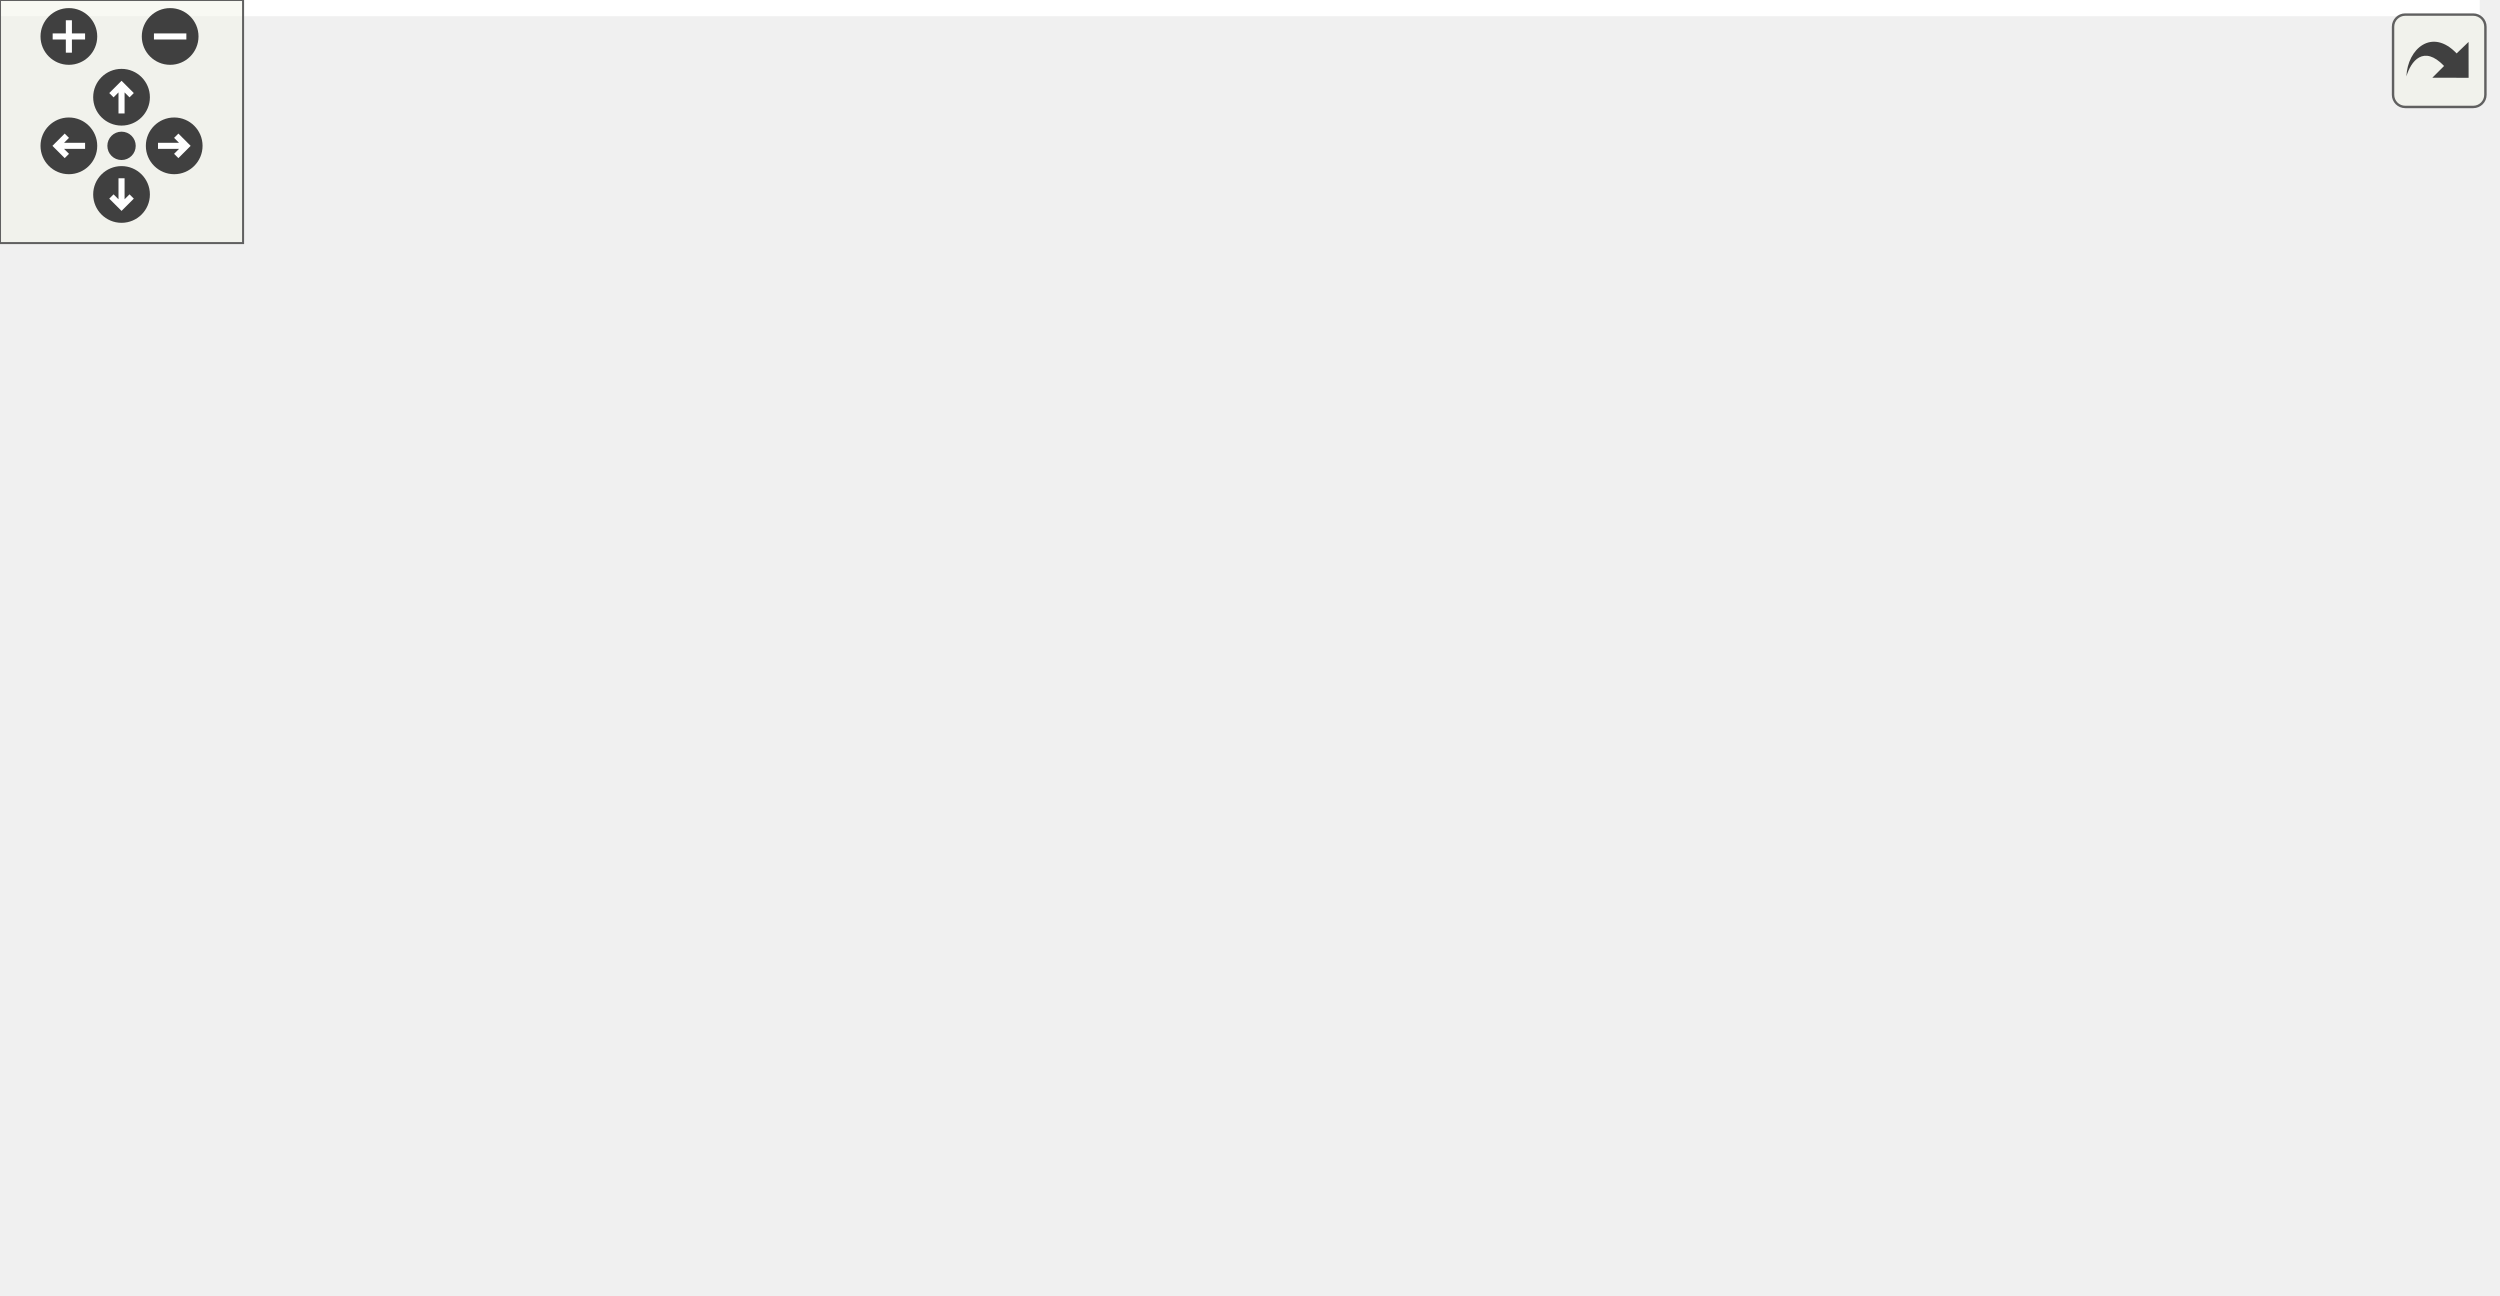
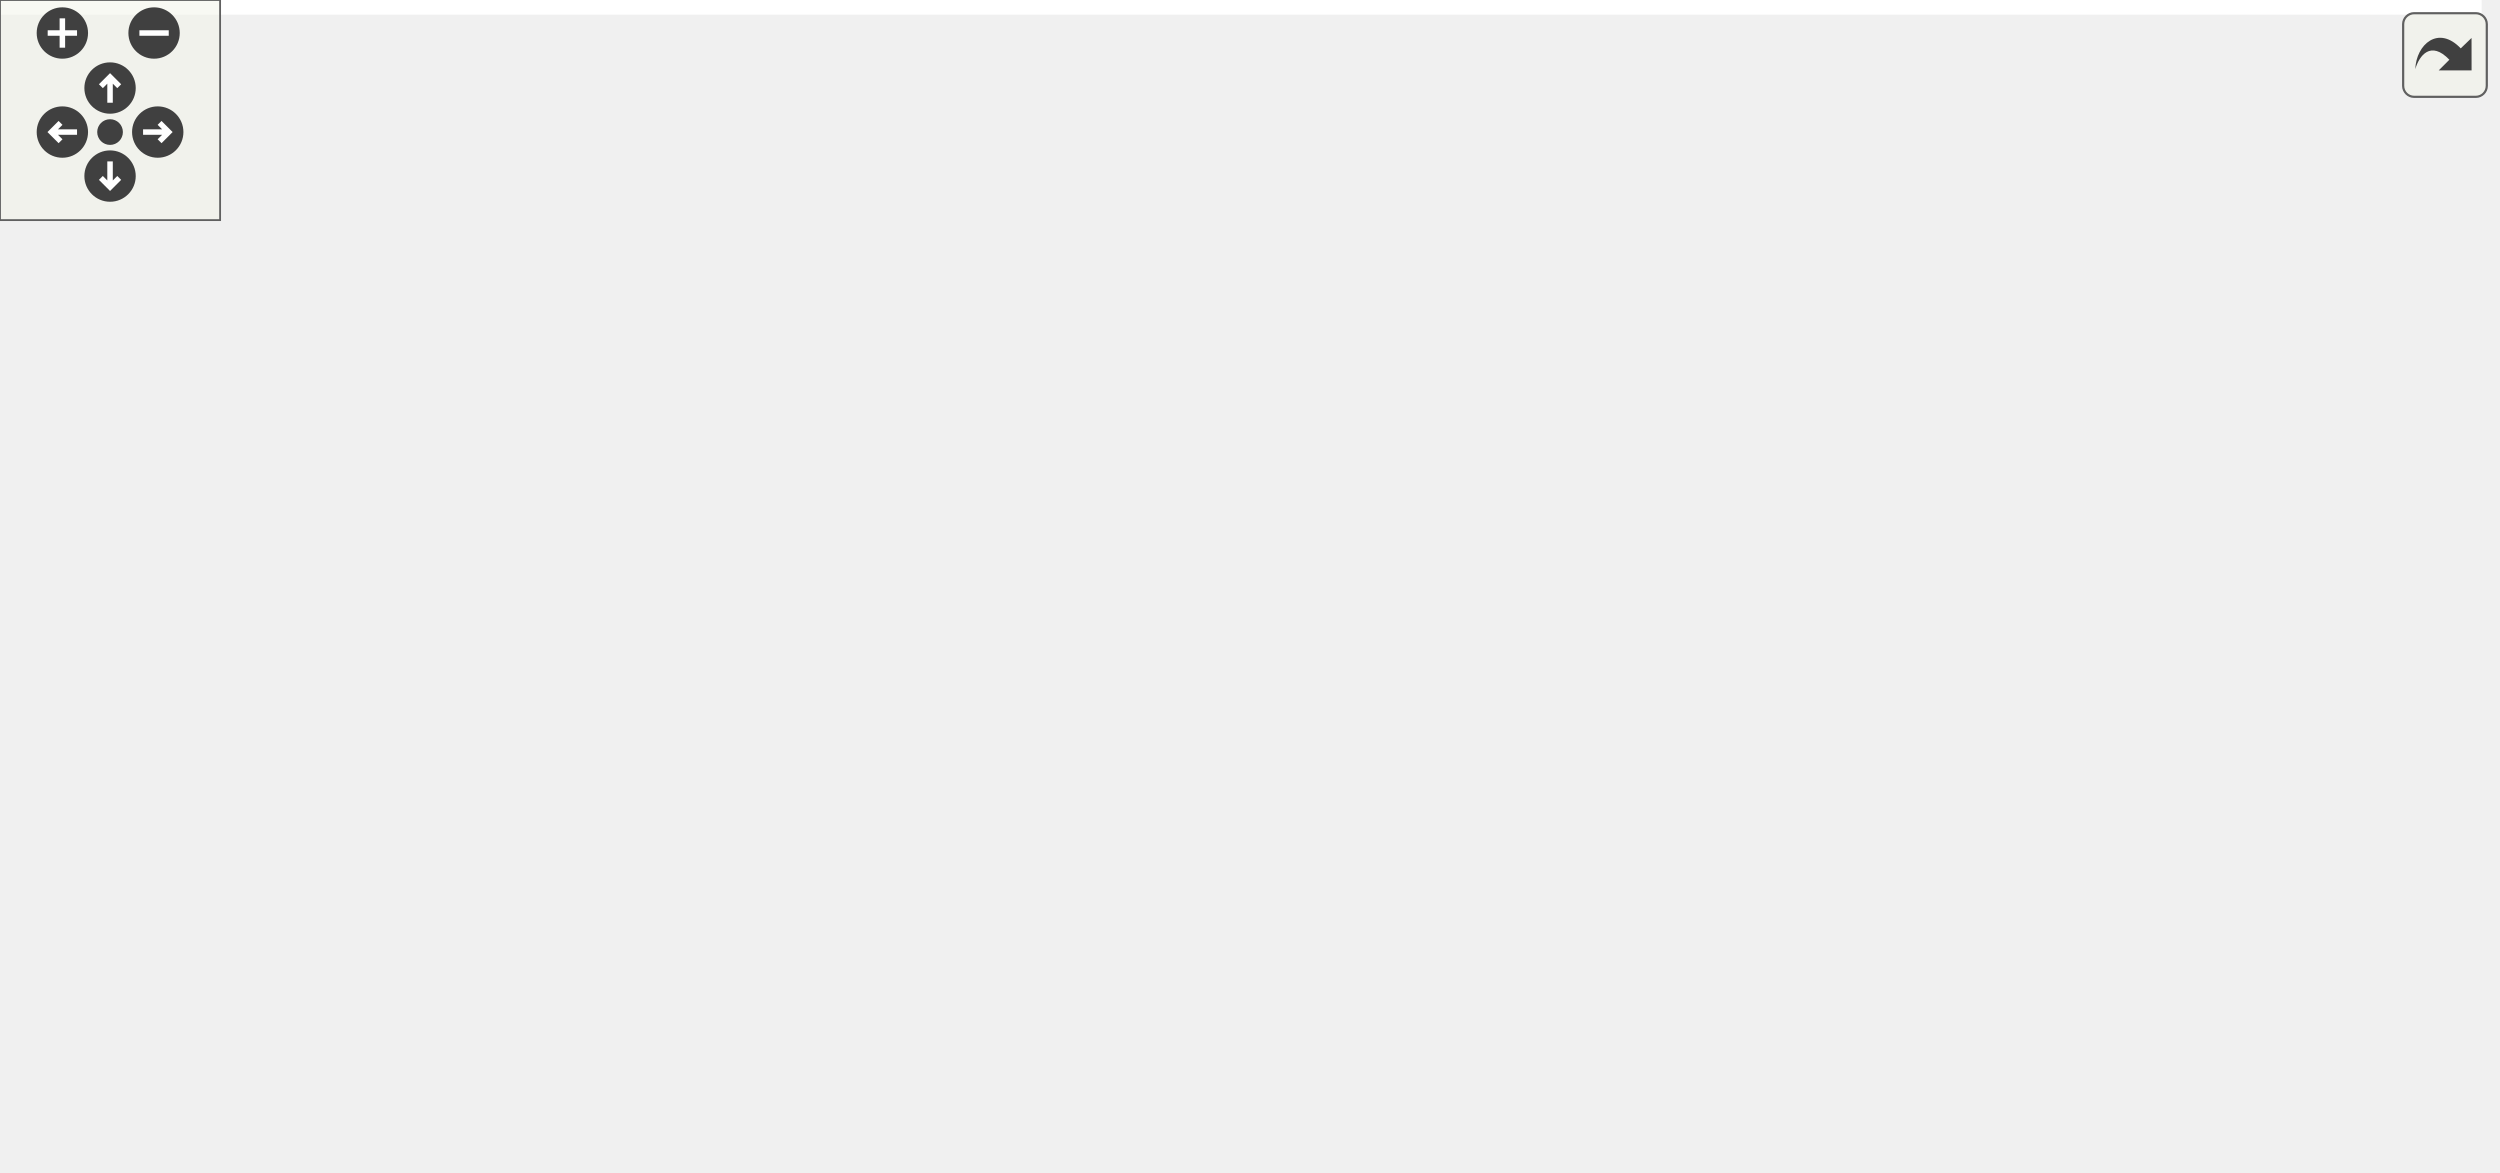
<svg xmlns="http://www.w3.org/2000/svg" xmlns:xlink="http://www.w3.org/1999/xlink" id="main" version="1.1" xml:space="preserve">
  <style type="text/css">
.edge:hover path { stroke: red; }
.edge:hover polygon { stroke: red; fill: red; }
</style>
  <defs>
    <circle id="rim" cx="0" cy="0" r="7" />
    <circle id="rim2" cx="0" cy="0" r="3.5" />
    <g id="zoomPlus">
      <use xlink:href="#rim" fill="#404040">
        <set attributeName="fill" to="#808080" begin="zoomplus.mouseover" end="zoomplus.mouseout" />
      </use>
      <path d="M-4,0h8M0,-4v8" fill="none" stroke="white" stroke-width="1.5" pointer-events="none" />
    </g>
    <g id="zoomMin">
      <use xlink:href="#rim" fill="#404040">
        <set attributeName="fill" to="#808080" begin="zoomminus.mouseover" end="zoomminus.mouseout" />
      </use>
      <path d="M-4,0h8" fill="none" stroke="white" stroke-width="1.5" pointer-events="none" />
    </g>
    <g id="dirArrow">
      <path fill="none" stroke="white" stroke-width="1.5" d="M0,-3.0v7 M-2.5,-0.5L0,-3.0L2.5,-0.5" />
    </g>
    <g id="resetDef">
      <use xlink:href="#rim2" fill="#404040">
        <set attributeName="fill" to="#808080" begin="reset.mouseover" end="reset.mouseout" />
      </use>
    </g>
  </defs>
  <svg id="graph" class="graph">
    <g id="viewport">
-       <polygon fill="white" stroke="transparent" points="-4,4 -4,-259 612.09,-259 612.09,4 -4,4" />
+       <polygon fill="white" stroke="transparent" points="-4,4 -4,-259 676.5,-259 676.5,4 -4,4" />
      <g id="node1" class="node">
        <g id="a_node1">
          <a xlink:title="Kalman operation for Eigen 3 types.">
-             <polygon fill="#bfbfbf" stroke="black" points="422.09,-224.5 422.09,-254.5 536.09,-254.5 536.09,-224.5 422.09,-224.5" />
-             <text text-anchor="start" x="430.09" y="-242.5" font-family="Helvetica,sans-Serif" font-size="10.00">include/fcarouge/eigen</text>
-             <text text-anchor="middle" x="479.09" y="-231.5" font-family="Helvetica,sans-Serif" font-size="10.00">/kalman.hpp</text>
+             <polygon fill="#bfbfbf" stroke="black" points="486.5,-224.5 486.5,-254.5 600.5,-254.5 600.5,-224.5 486.5,-224.5" />
+             <text text-anchor="start" x="494.5" y="-242.5" font-family="Helvetica,sans-Serif" font-size="10.00">include/fcarouge/eigen</text>
+             <text text-anchor="middle" x="543.5" y="-231.5" font-family="Helvetica,sans-Serif" font-size="10.00">/kalman.hpp</text>
          </a>
        </g>
      </g>
      <g id="node2" class="node">
        <g id="a_node2">
          <a xlink:href="kalman_8hpp.xhtml" target="_top" xlink:title="The main Kalman filter class.">
-             <polygon fill="white" stroke="black" points="190.59,-168.5 190.59,-187.5 297.59,-187.5 297.59,-168.5 190.59,-168.5" />
-             <text text-anchor="middle" x="244.09" y="-175.5" font-family="Helvetica,sans-Serif" font-size="10.00">fcarouge/kalman.hpp</text>
+             <polygon fill="white" stroke="black" points="215,-168.5 215,-187.5 322,-187.5 322,-168.5 215,-168.5" />
+             <text text-anchor="middle" x="268.5" y="-175.5" font-family="Helvetica,sans-Serif" font-size="10.00">fcarouge/kalman.hpp</text>
          </a>
        </g>
      </g>
      <g id="edge1" class="edge">
-         <path fill="none" stroke="midnightblue" d="M423.69,-224.47C382.09,-213.94 325.91,-199.72 287.52,-190" />
-         <polygon fill="midnightblue" stroke="midnightblue" points="288.24,-186.57 277.68,-187.51 286.52,-193.35 288.24,-186.57" />
-       </g>
-       <g id="node11" class="node">
-         <g id="a_node11">
+         <path fill="none" stroke="midnightblue" d="M486.19,-226.1C436.47,-215.34 365.26,-199.94 317.99,-189.71" />
+         <polygon fill="midnightblue" stroke="midnightblue" points="318.5,-186.24 307.99,-187.54 317.02,-193.08 318.5,-186.24" />
+       </g>
+       <g id="node13" class="node">
+         <g id="a_node13">
          <a xlink:href="support_8hpp.xhtml" target="_top" xlink:title=" ">
-             <polygon fill="white" stroke="black" points="428.59,-168.5 428.59,-187.5 529.59,-187.5 529.59,-168.5 428.59,-168.5" />
-             <text text-anchor="middle" x="479.09" y="-175.5" font-family="Helvetica,sans-Serif" font-size="10.00">internal/support.hpp</text>
-           </a>
-         </g>
-       </g>
-       <g id="edge14" class="edge">
-         <path fill="none" stroke="midnightblue" d="M479.09,-224.4C479.09,-216.47 479.09,-206.46 479.09,-197.86" />
-         <polygon fill="midnightblue" stroke="midnightblue" points="482.59,-197.66 479.09,-187.66 475.59,-197.66 482.59,-197.66" />
-       </g>
-       <g id="node12" class="node">
-         <g id="a_node12">
-           <a xlink:title=" ">
-             <polygon fill="white" stroke="#bfbfbf" points="540.09,-112.5 540.09,-131.5 608.09,-131.5 608.09,-112.5 540.09,-112.5" />
-             <text text-anchor="middle" x="574.09" y="-119.5" font-family="Helvetica,sans-Serif" font-size="10.00">Eigen/Eigen</text>
-           </a>
-         </g>
-       </g>
-       <g id="edge19" class="edge">
-         <path fill="none" stroke="midnightblue" d="M499.42,-224.46C511.92,-215.13 527.67,-202.05 539.09,-188 550.81,-173.58 560.49,-154.63 566.67,-140.92" />
-         <polygon fill="midnightblue" stroke="midnightblue" points="569.94,-142.18 570.69,-131.62 563.51,-139.41 569.94,-142.18" />
+             <polygon fill="white" stroke="black" points="493,-168.5 493,-187.5 594,-187.5 594,-168.5 493,-168.5" />
+             <text text-anchor="middle" x="543.5" y="-175.5" font-family="Helvetica,sans-Serif" font-size="10.00">internal/support.hpp</text>
+           </a>
+         </g>
+       </g>
+       <g id="edge18" class="edge">
+         <path fill="none" stroke="midnightblue" d="M543.5,-224.4C543.5,-216.47 543.5,-206.46 543.5,-197.86" />
+         <polygon fill="midnightblue" stroke="midnightblue" points="547,-197.66 543.5,-187.66 540,-197.66 547,-197.66" />
+       </g>
+       <g id="node14" class="node">
+         <g id="a_node14">
+           <a xlink:title=" ">
+             <polygon fill="white" stroke="#bfbfbf" points="604.5,-112.5 604.5,-131.5 672.5,-131.5 672.5,-112.5 604.5,-112.5" />
+             <text text-anchor="middle" x="638.5" y="-119.5" font-family="Helvetica,sans-Serif" font-size="10.00">Eigen/Eigen</text>
+           </a>
+         </g>
+       </g>
+       <g id="edge23" class="edge">
+         <path fill="none" stroke="midnightblue" d="M563.83,-224.46C576.33,-215.13 592.08,-202.05 603.5,-188 615.22,-173.58 624.9,-154.63 631.08,-140.92" />
+         <polygon fill="midnightblue" stroke="midnightblue" points="634.35,-142.18 635.11,-131.62 627.92,-139.41 634.35,-142.18" />
      </g>
      <g id="node3" class="node">
        <g id="a_node3">
          <a xlink:href="format_8hpp.xhtml" target="_top" xlink:title=" ">
-             <polygon fill="white" stroke="black" points="78.59,-112.5 78.59,-131.5 175.59,-131.5 175.59,-112.5 78.59,-112.5" />
-             <text text-anchor="middle" x="127.09" y="-119.5" font-family="Helvetica,sans-Serif" font-size="10.00">internal/format.hpp</text>
+             <polygon fill="white" stroke="black" points="47,-112.5 47,-131.5 144,-131.5 144,-112.5 47,-112.5" />
+             <text text-anchor="middle" x="95.5" y="-119.5" font-family="Helvetica,sans-Serif" font-size="10.00">internal/format.hpp</text>
          </a>
        </g>
      </g>
      <g id="edge2" class="edge">
-         <path fill="none" stroke="midnightblue" d="M225.55,-168.44C206.46,-159.64 176.51,-145.81 154.65,-135.72" />
-         <polygon fill="midnightblue" stroke="midnightblue" points="156.09,-132.53 145.54,-131.52 153.15,-138.88 156.09,-132.53" />
+         <path fill="none" stroke="midnightblue" d="M241.09,-168.44C211.73,-159.28 164.98,-144.69 132.4,-134.52" />
+         <polygon fill="midnightblue" stroke="midnightblue" points="133.37,-131.16 122.78,-131.52 131.29,-137.84 133.37,-131.16" />
+       </g>
+       <g id="node4" class="node">
+         <g id="a_node4">
+           <a xlink:href="utility_8hpp.xhtml" target="_top" xlink:title=" ">
+             <polygon fill="white" stroke="black" points="233,-56.5 233,-75.5 290,-75.5 290,-56.5 233,-56.5" />
+             <text text-anchor="middle" x="261.5" y="-63.5" font-family="Helvetica,sans-Serif" font-size="10.00">utility.hpp</text>
+           </a>
+         </g>
+       </g>
+       <g id="edge12" class="edge">
+         <path fill="none" stroke="midnightblue" d="M267.95,-168.37C266.82,-150.62 264.22,-109.67 262.68,-85.6" />
+         <polygon fill="midnightblue" stroke="midnightblue" points="266.17,-85.35 262.05,-75.59 259.19,-85.79 266.17,-85.35" />
      </g>
      <g id="node5" class="node">
        <g id="a_node5">
-           <a xlink:href="internal_2kalman_8hpp.xhtml" target="_top" xlink:title=" ">
-             <polygon fill="white" stroke="black" points="232.59,-112.5 232.59,-131.5 333.59,-131.5 333.59,-112.5 232.59,-112.5" />
-             <text text-anchor="middle" x="283.09" y="-119.5" font-family="Helvetica,sans-Serif" font-size="10.00">internal/kalman.hpp</text>
-           </a>
-         </g>
-       </g>
-       <g id="edge4" class="edge">
-         <path fill="none" stroke="midnightblue" d="M250.53,-168.08C256.04,-160.46 264.12,-149.26 270.85,-139.94" />
-         <polygon fill="midnightblue" stroke="midnightblue" points="273.75,-141.91 276.77,-131.75 268.08,-137.81 273.75,-141.91" />
+           <a xlink:title=" ">
+             <polygon fill="white" stroke="#bfbfbf" points="258.5,-0.5 258.5,-19.5 320.5,-19.5 320.5,-0.5 258.5,-0.5" />
+             <text text-anchor="middle" x="289.5" y="-7.5" font-family="Helvetica,sans-Serif" font-size="10.00">type_traits</text>
+           </a>
+         </g>
+       </g>
+       <g id="edge16" class="edge">
+         <path fill="none" stroke="midnightblue" d="M240.48,-168.4C223.33,-161.51 202.75,-149.98 192.5,-132 188.1,-124.28 190.22,-120.59 192.5,-112 199.86,-84.29 205.12,-77.13 224.5,-56 235.85,-43.63 251.19,-32.81 264.12,-24.88" />
+         <polygon fill="midnightblue" stroke="midnightblue" points="266.18,-27.73 273.02,-19.63 262.62,-21.7 266.18,-27.73" />
      </g>
      <g id="node6" class="node">
        <g id="a_node6">
-           <a xlink:href="utility_8hpp.xhtml" target="_top" xlink:title=" ">
-             <polygon fill="white" stroke="black" points="197.59,-56.5 197.59,-75.5 254.59,-75.5 254.59,-56.5 197.59,-56.5" />
-             <text text-anchor="middle" x="226.09" y="-63.5" font-family="Helvetica,sans-Serif" font-size="10.00">utility.hpp</text>
-           </a>
-         </g>
-       </g>
-       <g id="edge9" class="edge">
-         <path fill="none" stroke="midnightblue" d="M238.7,-168.44C233.53,-159.68 226.08,-145.47 223.09,-132 219.68,-116.65 220.87,-98.77 222.66,-85.65" />
-         <polygon fill="midnightblue" stroke="midnightblue" points="226.15,-85.97 224.29,-75.54 219.24,-84.85 226.15,-85.97" />
+           <a xlink:title=" ">
+             <polygon fill="white" stroke="#bfbfbf" points="0,-56.5 0,-75.5 49,-75.5 49,-56.5 0,-56.5" />
+             <text text-anchor="middle" x="24.5" y="-63.5" font-family="Helvetica,sans-Serif" font-size="10.00">cstddef</text>
+           </a>
+         </g>
+       </g>
+       <g id="edge14" class="edge">
+         <path fill="none" stroke="midnightblue" d="M214.81,-173.36C154.53,-168.13 61.94,-156.32 37.5,-132 25.53,-120.09 23.01,-100.47 23.04,-85.9" />
+         <polygon fill="midnightblue" stroke="midnightblue" points="26.55,-85.67 23.48,-75.54 19.56,-85.38 26.55,-85.67" />
+       </g>
+       <g id="node8" class="node">
+         <g id="a_node8">
+           <a xlink:href="internal_2kalman_8hpp.xhtml" target="_top" xlink:title=" ">
+             <polygon fill="white" stroke="black" points="297,-112.5 297,-131.5 398,-131.5 398,-112.5 297,-112.5" />
+             <text text-anchor="middle" x="347.5" y="-119.5" font-family="Helvetica,sans-Serif" font-size="10.00">internal/kalman.hpp</text>
+           </a>
+         </g>
+       </g>
+       <g id="edge7" class="edge">
+         <path fill="none" stroke="midnightblue" d="M281.19,-168.32C293.4,-159.98 312.08,-147.21 326.5,-137.35" />
+         <polygon fill="midnightblue" stroke="midnightblue" points="328.56,-140.19 334.84,-131.65 324.61,-134.41 328.56,-140.19" />
+       </g>
+       <g id="node9" class="node">
+         <g id="a_node9">
+           <a xlink:title=" ">
+             <polygon fill="white" stroke="#bfbfbf" points="403,-56.5 403,-75.5 462,-75.5 462,-56.5 403,-56.5" />
+             <text text-anchor="middle" x="432.5" y="-63.5" font-family="Helvetica,sans-Serif" font-size="10.00">functional</text>
+           </a>
+         </g>
+       </g>
+       <g id="edge15" class="edge">
+         <path fill="none" stroke="midnightblue" d="M322.02,-170.91C350.53,-165.14 384.39,-153.89 407.5,-132 420.37,-119.81 426.7,-100.26 429.76,-85.78" />
+         <polygon fill="midnightblue" stroke="midnightblue" points="433.21,-86.36 431.51,-75.9 426.32,-85.14 433.21,-86.36" />
+       </g>
+       <g id="node11" class="node">
+         <g id="a_node11">
+           <a xlink:title=" ">
+             <polygon fill="white" stroke="#bfbfbf" points="454.5,-112.5 454.5,-131.5 510.5,-131.5 510.5,-112.5 454.5,-112.5" />
+             <text text-anchor="middle" x="482.5" y="-119.5" font-family="Helvetica,sans-Serif" font-size="10.00">concepts</text>
+           </a>
+         </g>
+       </g>
+       <g id="edge13" class="edge">
+         <path fill="none" stroke="midnightblue" d="M302.41,-168.44C341.09,-158.68 404.17,-142.76 444.49,-132.59" />
+         <polygon fill="midnightblue" stroke="midnightblue" points="445.38,-135.98 454.22,-130.14 443.66,-129.19 445.38,-135.98" />
+       </g>
+       <g id="node12" class="node">
+         <g id="a_node12">
+           <a xlink:title=" ">
+             <polygon fill="white" stroke="#bfbfbf" points="201,-112.5 201,-131.5 240,-131.5 240,-112.5 201,-112.5" />
+             <text text-anchor="middle" x="220.5" y="-119.5" font-family="Helvetica,sans-Serif" font-size="10.00">utility</text>
+           </a>
+         </g>
+       </g>
+       <g id="edge17" class="edge">
+         <path fill="none" stroke="midnightblue" d="M260.57,-168.08C253.65,-160.3 243.43,-148.8 235.05,-139.37" />
+         <polygon fill="midnightblue" stroke="midnightblue" points="237.54,-136.9 228.28,-131.75 232.31,-141.55 237.54,-136.9" />
+       </g>
+       <g id="edge3" class="edge">
+         <path fill="none" stroke="midnightblue" d="M121.8,-112.44C149.85,-103.32 194.44,-88.81 225.68,-78.65" />
+         <polygon fill="midnightblue" stroke="midnightblue" points="226.89,-81.94 235.32,-75.52 224.73,-75.28 226.89,-81.94" />
+       </g>
+       <g id="edge5" class="edge">
+         <path fill="none" stroke="midnightblue" d="M84.09,-112.32C73.39,-104.18 57.16,-91.84 44.34,-82.09" />
+         <polygon fill="midnightblue" stroke="midnightblue" points="46.19,-79.1 36.11,-75.83 41.96,-84.67 46.19,-79.1" />
      </g>
      <g id="node7" class="node">
        <g id="a_node7">
          <a xlink:title=" ">
-             <polygon fill="white" stroke="#bfbfbf" points="223.09,-0.5 223.09,-19.5 285.09,-19.5 285.09,-0.5 223.09,-0.5" />
-             <text text-anchor="middle" x="254.09" y="-7.5" font-family="Helvetica,sans-Serif" font-size="10.00">type_traits</text>
-           </a>
-         </g>
-       </g>
-       <g id="edge12" class="edge">
-         <path fill="none" stroke="midnightblue" d="M190.37,-174.27C129.02,-169.89 34.24,-158.87 12.09,-132 -47.01,-60.34 129.6,-27.19 213.02,-15.81" />
-         <polygon fill="midnightblue" stroke="midnightblue" points="213.5,-19.28 222.95,-14.5 212.58,-12.34 213.5,-19.28" />
-       </g>
-       <g id="node8" class="node">
-         <g id="a_node8">
-           <a xlink:title=" ">
-             <polygon fill="white" stroke="#bfbfbf" points="332.59,-56.5 332.59,-75.5 391.59,-75.5 391.59,-56.5 332.59,-56.5" />
-             <text text-anchor="middle" x="362.09" y="-63.5" font-family="Helvetica,sans-Serif" font-size="10.00">functional</text>
-           </a>
-         </g>
+             <polygon fill="white" stroke="#bfbfbf" points="73.5,-56.5 73.5,-75.5 117.5,-75.5 117.5,-56.5 73.5,-56.5" />
+             <text text-anchor="middle" x="95.5" y="-63.5" font-family="Helvetica,sans-Serif" font-size="10.00">format</text>
+           </a>
+         </g>
+       </g>
+       <g id="edge6" class="edge">
+         <path fill="none" stroke="midnightblue" d="M95.5,-112.08C95.5,-105.01 95.5,-94.86 95.5,-85.99" />
+         <polygon fill="midnightblue" stroke="midnightblue" points="99,-85.75 95.5,-75.75 92,-85.75 99,-85.75" />
+       </g>
+       <g id="edge4" class="edge">
+         <path fill="none" stroke="midnightblue" d="M266.12,-56.08C269.96,-48.69 275.52,-37.95 280.26,-28.81" />
+         <polygon fill="midnightblue" stroke="midnightblue" points="283.47,-30.24 284.96,-19.75 277.25,-27.02 283.47,-30.24" />
+       </g>
+       <g id="edge8" class="edge">
+         <path fill="none" stroke="midnightblue" d="M333.68,-112.32C320.27,-103.9 299.68,-90.97 283.91,-81.07" />
+         <polygon fill="midnightblue" stroke="midnightblue" points="285.61,-78.01 275.28,-75.65 281.89,-83.94 285.61,-78.01" />
      </g>
      <g id="edge11" class="edge">
-         <path fill="none" stroke="midnightblue" d="M281.23,-168.35C302.12,-161.68 327.13,-150.4 343.09,-132 354.27,-119.1 358.88,-99.93 360.78,-85.74" />
-         <polygon fill="midnightblue" stroke="midnightblue" points="364.27,-85.95 361.79,-75.65 357.31,-85.25 364.27,-85.95" />
-       </g>
-       <g id="node9" class="node">
-         <g id="a_node9">
-           <a xlink:title=" ">
-             <polygon fill="white" stroke="#bfbfbf" points="390.09,-112.5 390.09,-131.5 446.09,-131.5 446.09,-112.5 390.09,-112.5" />
-             <text text-anchor="middle" x="418.09" y="-119.5" font-family="Helvetica,sans-Serif" font-size="10.00">concepts</text>
-           </a>
-         </g>
-       </g>
-       <g id="edge10" class="edge">
-         <path fill="none" stroke="midnightblue" d="M271.66,-168.44C301.19,-159.28 348.21,-144.69 380.97,-134.52" />
-         <polygon fill="midnightblue" stroke="midnightblue" points="382.13,-137.82 390.65,-131.52 380.06,-131.14 382.13,-137.82" />
+         <path fill="none" stroke="midnightblue" d="M342.95,-112.37C333.46,-94.38 311.41,-52.55 298.79,-28.63" />
+         <polygon fill="midnightblue" stroke="midnightblue" points="301.79,-26.8 294.03,-19.59 295.6,-30.07 301.79,-26.8" />
+       </g>
+       <g id="edge9" class="edge">
+         <path fill="none" stroke="midnightblue" d="M361.16,-112.32C374.42,-103.9 394.77,-90.97 410.35,-81.07" />
+         <polygon fill="midnightblue" stroke="midnightblue" points="412.31,-83.97 418.88,-75.65 408.56,-78.06 412.31,-83.97" />
      </g>
      <g id="node10" class="node">
        <g id="a_node10">
          <a xlink:title=" ">
-             <polygon fill="white" stroke="#bfbfbf" points="21.59,-112.5 21.59,-131.5 60.59,-131.5 60.59,-112.5 21.59,-112.5" />
-             <text text-anchor="middle" x="41.09" y="-119.5" font-family="Helvetica,sans-Serif" font-size="10.00">utility</text>
-           </a>
-         </g>
-       </g>
-       <g id="edge13" class="edge">
-         <path fill="none" stroke="midnightblue" d="M208.39,-168.48C174.99,-160.36 123.49,-147.47 70.53,-132.3" />
-         <polygon fill="midnightblue" stroke="midnightblue" points="71.2,-128.85 60.62,-129.44 69.26,-135.58 71.2,-128.85" />
-       </g>
-       <g id="node4" class="node">
-         <g id="a_node4">
-           <a xlink:title=" ">
-             <polygon fill="white" stroke="#bfbfbf" points="105.09,-56.5 105.09,-75.5 149.09,-75.5 149.09,-56.5 105.09,-56.5" />
-             <text text-anchor="middle" x="127.09" y="-63.5" font-family="Helvetica,sans-Serif" font-size="10.00">format</text>
-           </a>
-         </g>
-       </g>
-       <g id="edge3" class="edge">
-         <path fill="none" stroke="midnightblue" d="M127.09,-112.08C127.09,-105.01 127.09,-94.86 127.09,-85.99" />
-         <polygon fill="midnightblue" stroke="midnightblue" points="130.59,-85.75 127.09,-75.75 123.59,-85.75 130.59,-85.75" />
-       </g>
-       <g id="edge5" class="edge">
-         <path fill="none" stroke="midnightblue" d="M273.93,-112.32C265.59,-104.42 253.06,-92.55 242.91,-82.94" />
-         <polygon fill="midnightblue" stroke="midnightblue" points="245.08,-80.17 235.41,-75.83 240.26,-85.25 245.08,-80.17" />
-       </g>
-       <g id="edge8" class="edge">
-         <path fill="none" stroke="midnightblue" d="M280.81,-112.37C276.11,-94.54 265.24,-53.3 258.9,-29.27" />
-         <polygon fill="midnightblue" stroke="midnightblue" points="262.29,-28.37 256.35,-19.59 255.52,-30.15 262.29,-28.37" />
-       </g>
-       <g id="edge7" class="edge">
-         <path fill="none" stroke="midnightblue" d="M295.78,-112.32C307.99,-103.98 326.67,-91.21 341.09,-81.35" />
-         <polygon fill="midnightblue" stroke="midnightblue" points="343.15,-84.19 349.43,-75.65 339.2,-78.41 343.15,-84.19" />
-       </g>
-       <g id="edge6" class="edge">
-         <path fill="none" stroke="midnightblue" d="M230.71,-56.08C234.54,-48.69 240.11,-37.95 244.85,-28.81" />
-         <polygon fill="midnightblue" stroke="midnightblue" points="248.05,-30.24 249.55,-19.75 241.84,-27.02 248.05,-30.24" />
-       </g>
-       <g id="edge18" class="edge">
-         <path fill="none" stroke="midnightblue" d="M480.72,-168.39C482.73,-155.34 484.81,-130.13 475.09,-112 455.6,-75.65 437.81,-74.77 401.09,-56 367.14,-38.65 325.3,-26.65 294.96,-19.43" />
-         <polygon fill="midnightblue" stroke="midnightblue" points="295.66,-16 285.13,-17.17 294.09,-22.83 295.66,-16" />
-       </g>
-       <g id="edge17" class="edge">
-         <path fill="none" stroke="midnightblue" d="M477.99,-168.36C475.85,-154.8 469.96,-128.39 455.09,-112 440.78,-96.24 419.76,-85.42 401.31,-78.35" />
-         <polygon fill="midnightblue" stroke="midnightblue" points="402.27,-74.97 391.67,-74.89 399.91,-81.56 402.27,-74.97" />
-       </g>
-       <g id="edge16" class="edge">
-         <path fill="none" stroke="midnightblue" d="M469.29,-168.32C460.27,-160.34 446.68,-148.31 435.77,-138.65" />
-         <polygon fill="midnightblue" stroke="midnightblue" points="437.87,-135.84 428.07,-131.83 433.23,-141.08 437.87,-135.84" />
-       </g>
-       <g id="edge15" class="edge">
-         <path fill="none" stroke="midnightblue" d="M494.35,-168.32C509.31,-159.82 532.34,-146.73 549.81,-136.8" />
-         <polygon fill="midnightblue" stroke="midnightblue" points="551.9,-139.64 558.86,-131.65 548.44,-133.55 551.9,-139.64" />
+             <polygon fill="white" stroke="#bfbfbf" points="346.5,-56.5 346.5,-75.5 384.5,-75.5 384.5,-56.5 346.5,-56.5" />
+             <text text-anchor="middle" x="365.5" y="-63.5" font-family="Helvetica,sans-Serif" font-size="10.00">tuple</text>
+           </a>
+         </g>
+       </g>
+       <g id="edge10" class="edge">
+         <path fill="none" stroke="midnightblue" d="M350.47,-112.08C352.88,-104.85 356.36,-94.41 359.37,-85.4" />
+         <polygon fill="midnightblue" stroke="midnightblue" points="362.74,-86.34 362.58,-75.75 356.1,-84.13 362.74,-86.34" />
+       </g>
+       <g id="edge22" class="edge">
+         <path fill="none" stroke="midnightblue" d="M544.85,-168.44C546.48,-155.44 547.93,-130.31 538.5,-112 520.73,-77.5 506.11,-73.55 471.5,-56 426.39,-33.13 368.99,-21.44 330.83,-15.79" />
+         <polygon fill="midnightblue" stroke="midnightblue" points="331,-12.28 320.61,-14.35 330.03,-19.21 331,-12.28" />
+       </g>
+       <g id="edge21" class="edge">
+         <path fill="none" stroke="midnightblue" d="M542.35,-168.4C540.14,-154.91 534.15,-128.59 519.5,-112 506.42,-97.19 487.29,-86.56 470.3,-79.35" />
+         <polygon fill="midnightblue" stroke="midnightblue" points="471.19,-75.94 460.6,-75.51 468.6,-82.45 471.19,-75.94" />
+       </g>
+       <g id="edge20" class="edge">
+         <path fill="none" stroke="midnightblue" d="M533.7,-168.32C524.68,-160.34 511.09,-148.31 500.18,-138.65" />
+         <polygon fill="midnightblue" stroke="midnightblue" points="502.29,-135.84 492.48,-131.83 497.65,-141.08 502.29,-135.84" />
+       </g>
+       <g id="edge19" class="edge">
+         <path fill="none" stroke="midnightblue" d="M558.76,-168.32C573.72,-159.82 596.75,-146.73 614.23,-136.8" />
+         <polygon fill="midnightblue" stroke="midnightblue" points="616.31,-139.64 623.27,-131.65 612.85,-133.55 616.31,-139.64" />
      </g>
    </g>
  </svg>
  <g id="navigator" transform="translate(0 0)" fill="#404254">
    <rect fill="#f2f5e9" fill-opacity="0.5" stroke="#606060" stroke-width=".5" x="0" y="0" width="60" height="60" />
    <use id="zoomplus" xlink:href="#zoomPlus" x="17" y="9" />
    <use id="zoomminus" xlink:href="#zoomMin" x="42" y="9" />
    <use id="reset" xlink:href="#resetDef" x="30" y="36" />
    <g id="arrowUp" xlink:href="#dirArrow" transform="translate(30 24)">
      <use xlink:href="#rim" fill="#404040">
        <set attributeName="fill" to="#808080" begin="arrowUp.mouseover" end="arrowUp.mouseout" />
      </use>
      <path fill="none" stroke="white" stroke-width="1.5" d="M0,-3.0v7 M-2.5,-0.5L0,-3.0L2.5,-0.5" />
    </g>
    <g id="arrowRight" xlink:href="#dirArrow" transform="rotate(90) translate(36 -43)">
      <use xlink:href="#rim" fill="#404040">
        <set attributeName="fill" to="#808080" begin="arrowRight.mouseover" end="arrowRight.mouseout" />
      </use>
      <path fill="none" stroke="white" stroke-width="1.5" d="M0,-3.0v7 M-2.5,-0.5L0,-3.0L2.5,-0.5" />
    </g>
    <g id="arrowDown" xlink:href="#dirArrow" transform="rotate(180) translate(-30 -48)">
      <use xlink:href="#rim" fill="#404040">
        <set attributeName="fill" to="#808080" begin="arrowDown.mouseover" end="arrowDown.mouseout" />
      </use>
      <path fill="none" stroke="white" stroke-width="1.5" d="M0,-3.0v7 M-2.5,-0.5L0,-3.0L2.5,-0.5" />
    </g>
    <g id="arrowLeft" xlink:href="#dirArrow" transform="rotate(270) translate(-36 17)">
      <use xlink:href="#rim" fill="#404040">
        <set attributeName="fill" to="#808080" begin="arrowLeft.mouseover" end="arrowLeft.mouseout" />
      </use>
      <path fill="none" stroke="white" stroke-width="1.5" d="M0,-3.0v7 M-2.5,-0.5L0,-3.0L2.5,-0.5" />
    </g>
  </g>
  <svg viewBox="0 0 15 15" width="100%" height="30px" preserveAspectRatio="xMaxYMin meet">
    <g id="arrow_out" transform="scale(0.3 0.3)">
      <a xlink:href="eigen_2kalman_8hpp__incl_org.svg" target="_base">
        <rect id="button" ry="5" rx="5" y="6" x="6" height="38" width="38" fill="#f2f5e9" fill-opacity="0.5" stroke="#606060" stroke-width="1.0" />
        <path id="arrow" d="M 11.5,31.437 C 11.94,20.098 22.043,11.323 32.159,21.979 L 37.069,17.246 C 37.069,17.246 37.088,32 37.088,32 L 22.16,31.978 C 22.16,31.978 26.998,27.14 26.998,27.14 C 18.529,18.264 13.292,25.23 11.5,31.437 z" style="fill:#404040;" />
      </a>
    </g>
  </svg>
</svg>
